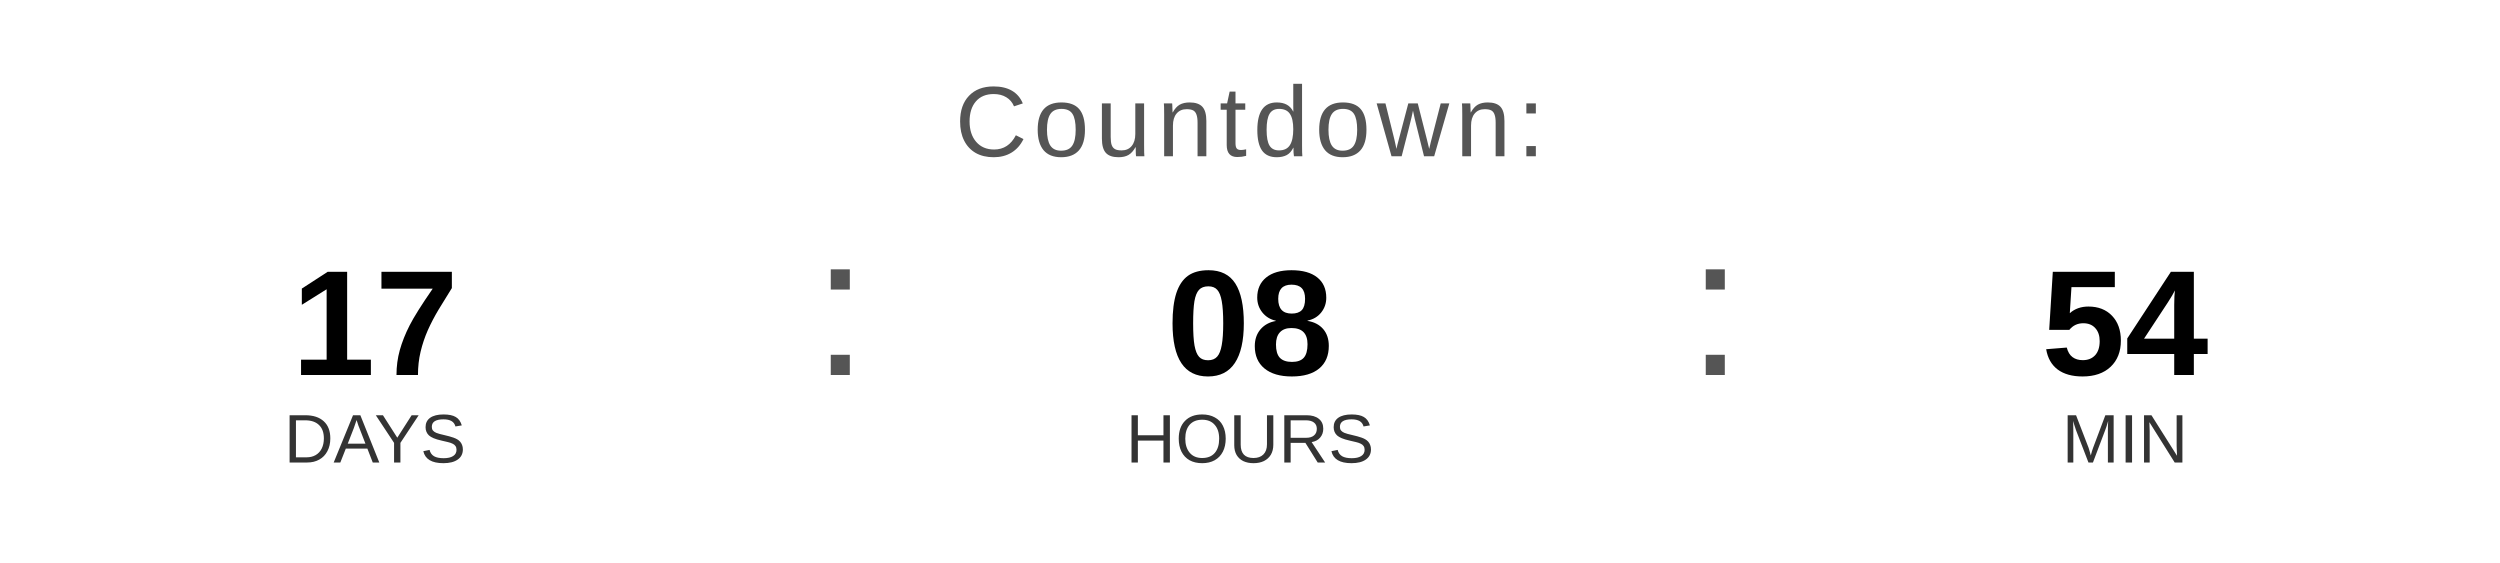
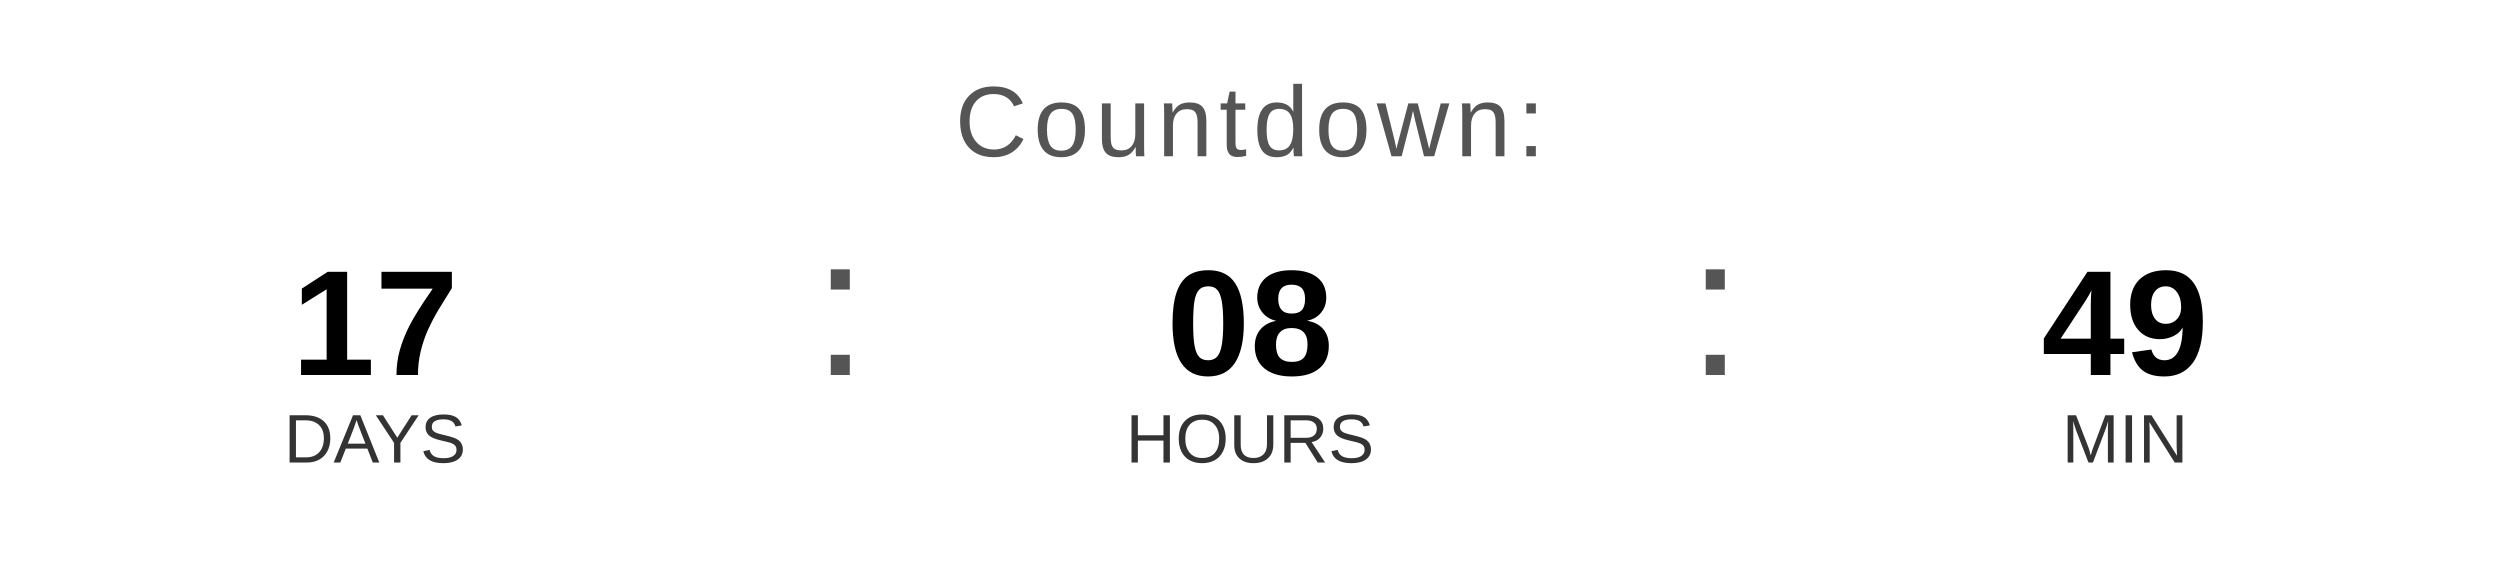
<svg xmlns="http://www.w3.org/2000/svg" width="400" height="90" viewBox="0 0 400 90">
  <text x="200" y="25" font-family="Arial, Helvetica, sans-serif" font-size="16" fill="#555555" text-anchor="middle" letter-spacing="1">
    Countdown:
  </text>
  <text x="60" y="60" font-family="Arial, Helvetica, sans-serif" font-size="24" font-weight="bold" fill="#000000" text-anchor="middle">17</text>
  <text x="60" y="74" font-family="Arial, Helvetica, sans-serif" font-size="11" fill="#333333" text-anchor="middle">DAYS</text>
  <text x="130" y="60" font-family="Arial, sans-serif" font-size="32" fill="#555555">:</text>
  <text x="200" y="60" font-family="Arial, Helvetica, sans-serif" font-size="24" font-weight="bold" fill="#000000" text-anchor="middle">08</text>
  <text x="200" y="74" font-family="Arial, Helvetica, sans-serif" font-size="11" fill="#333333" text-anchor="middle">HOURS</text>
  <text x="270" y="60" font-family="Arial, sans-serif" font-size="32" fill="#555555">:</text>
-   <text x="340" y="60" font-family="Arial, Helvetica, sans-serif" font-size="24" font-weight="bold" fill="#000000" text-anchor="middle">54</text>
+   <text x="340" y="60" font-family="Arial, Helvetica, sans-serif" font-size="24" font-weight="bold" fill="#000000" text-anchor="middle">49</text>
  <text x="340" y="74" font-family="Arial, Helvetica, sans-serif" font-size="11" fill="#333333" text-anchor="middle">MIN</text>
</svg>
